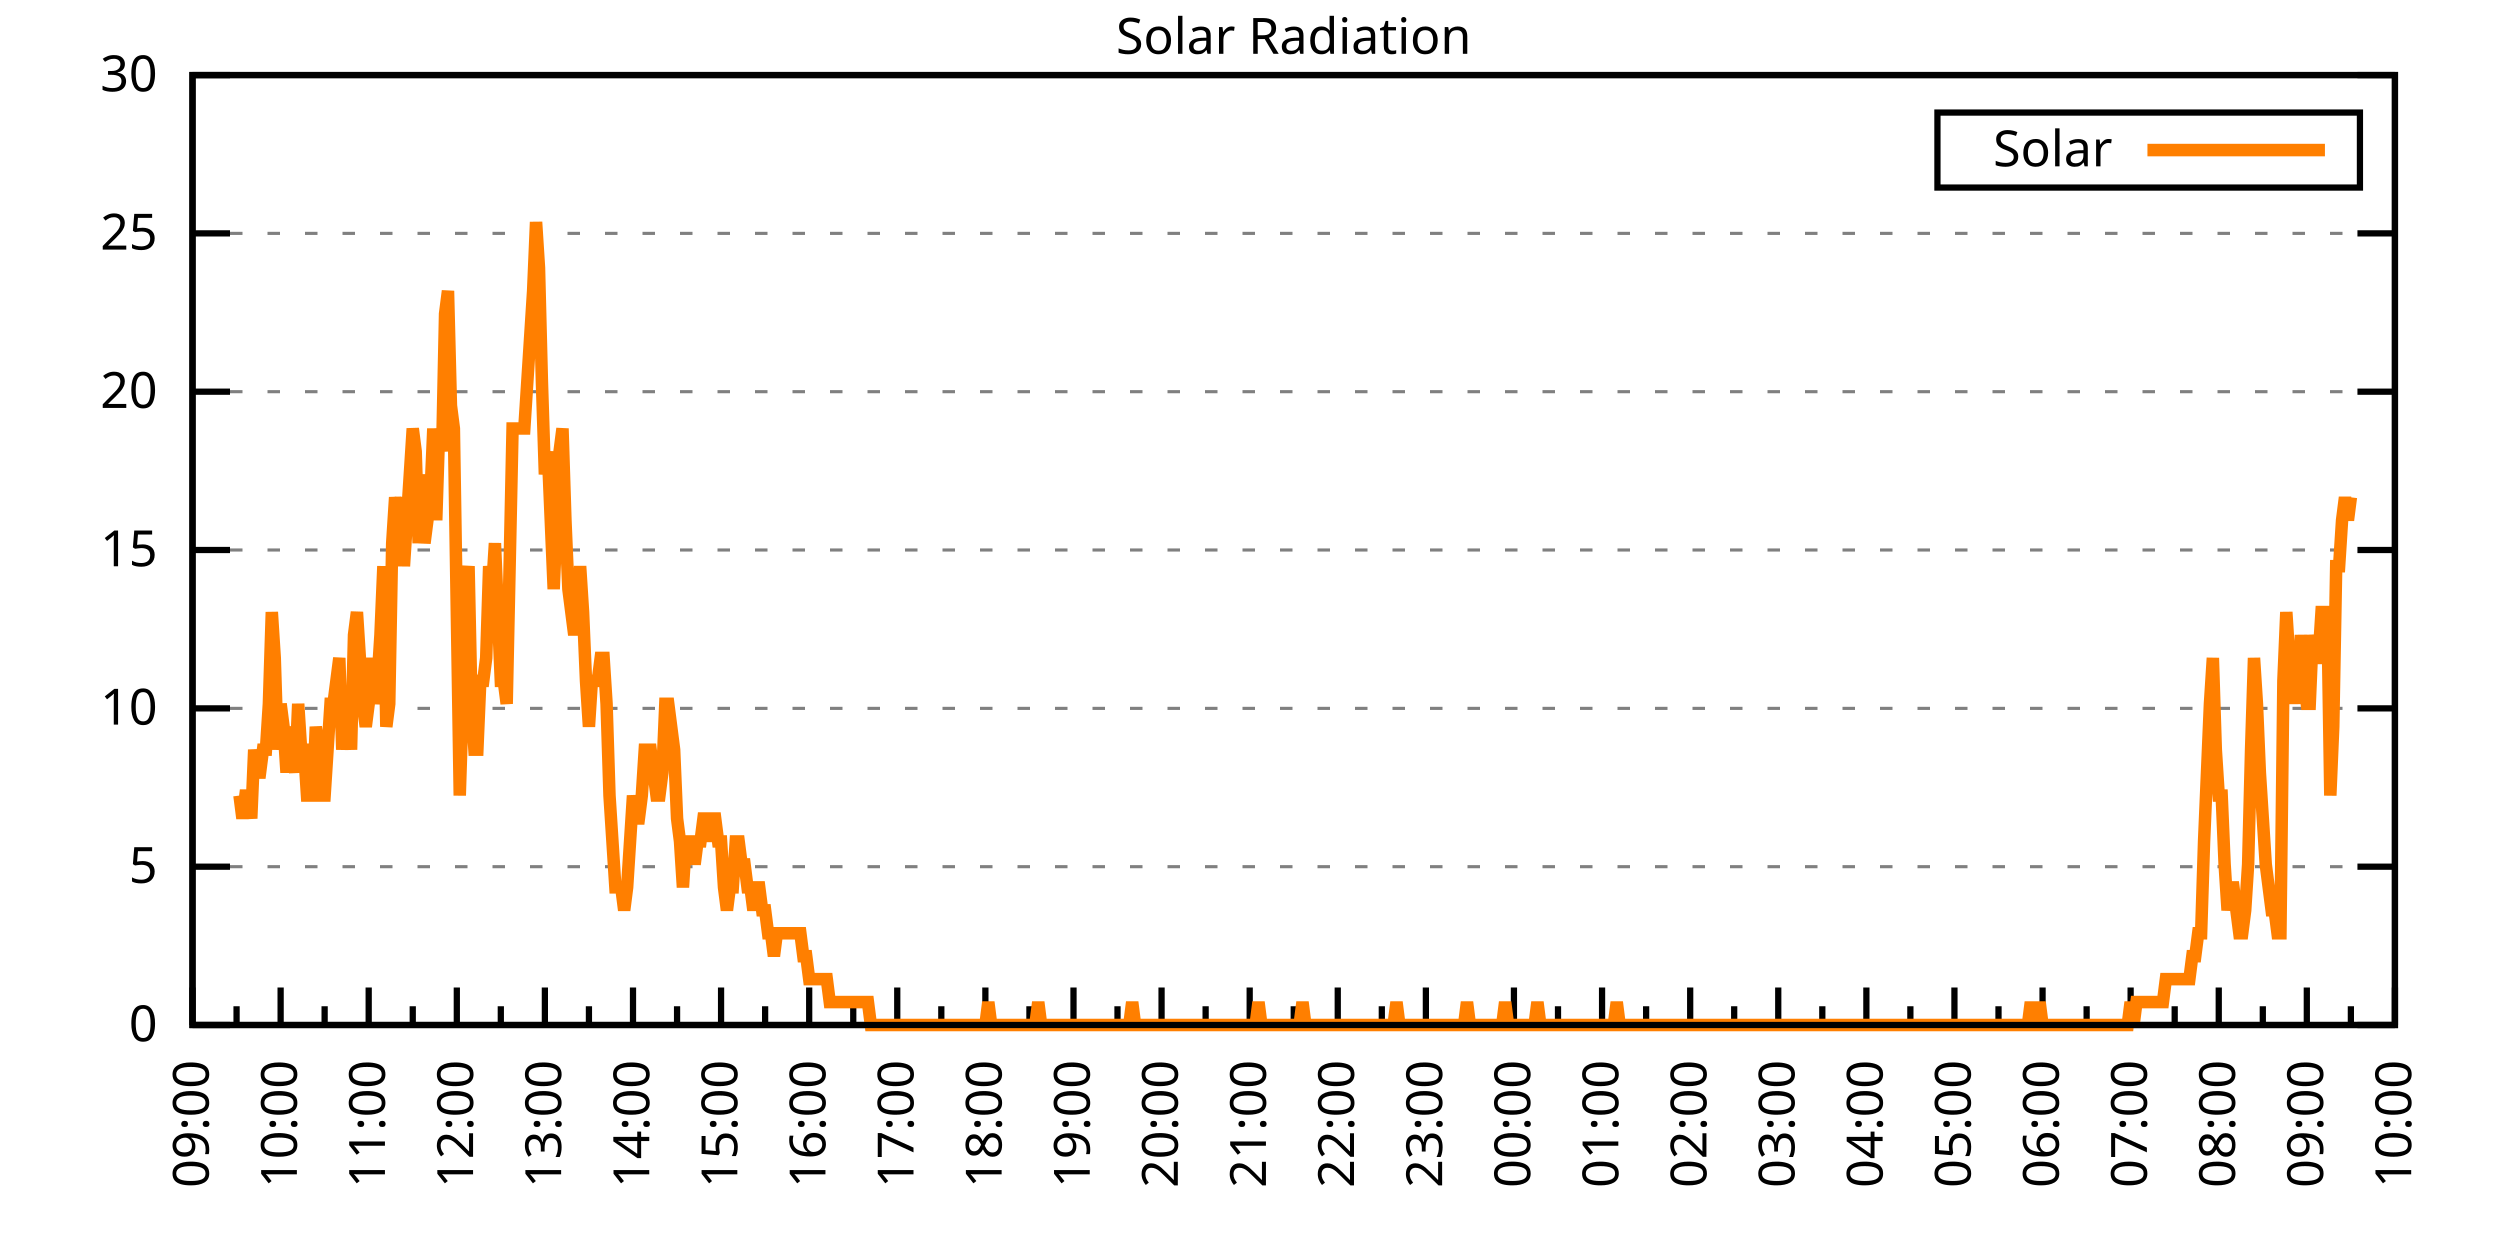
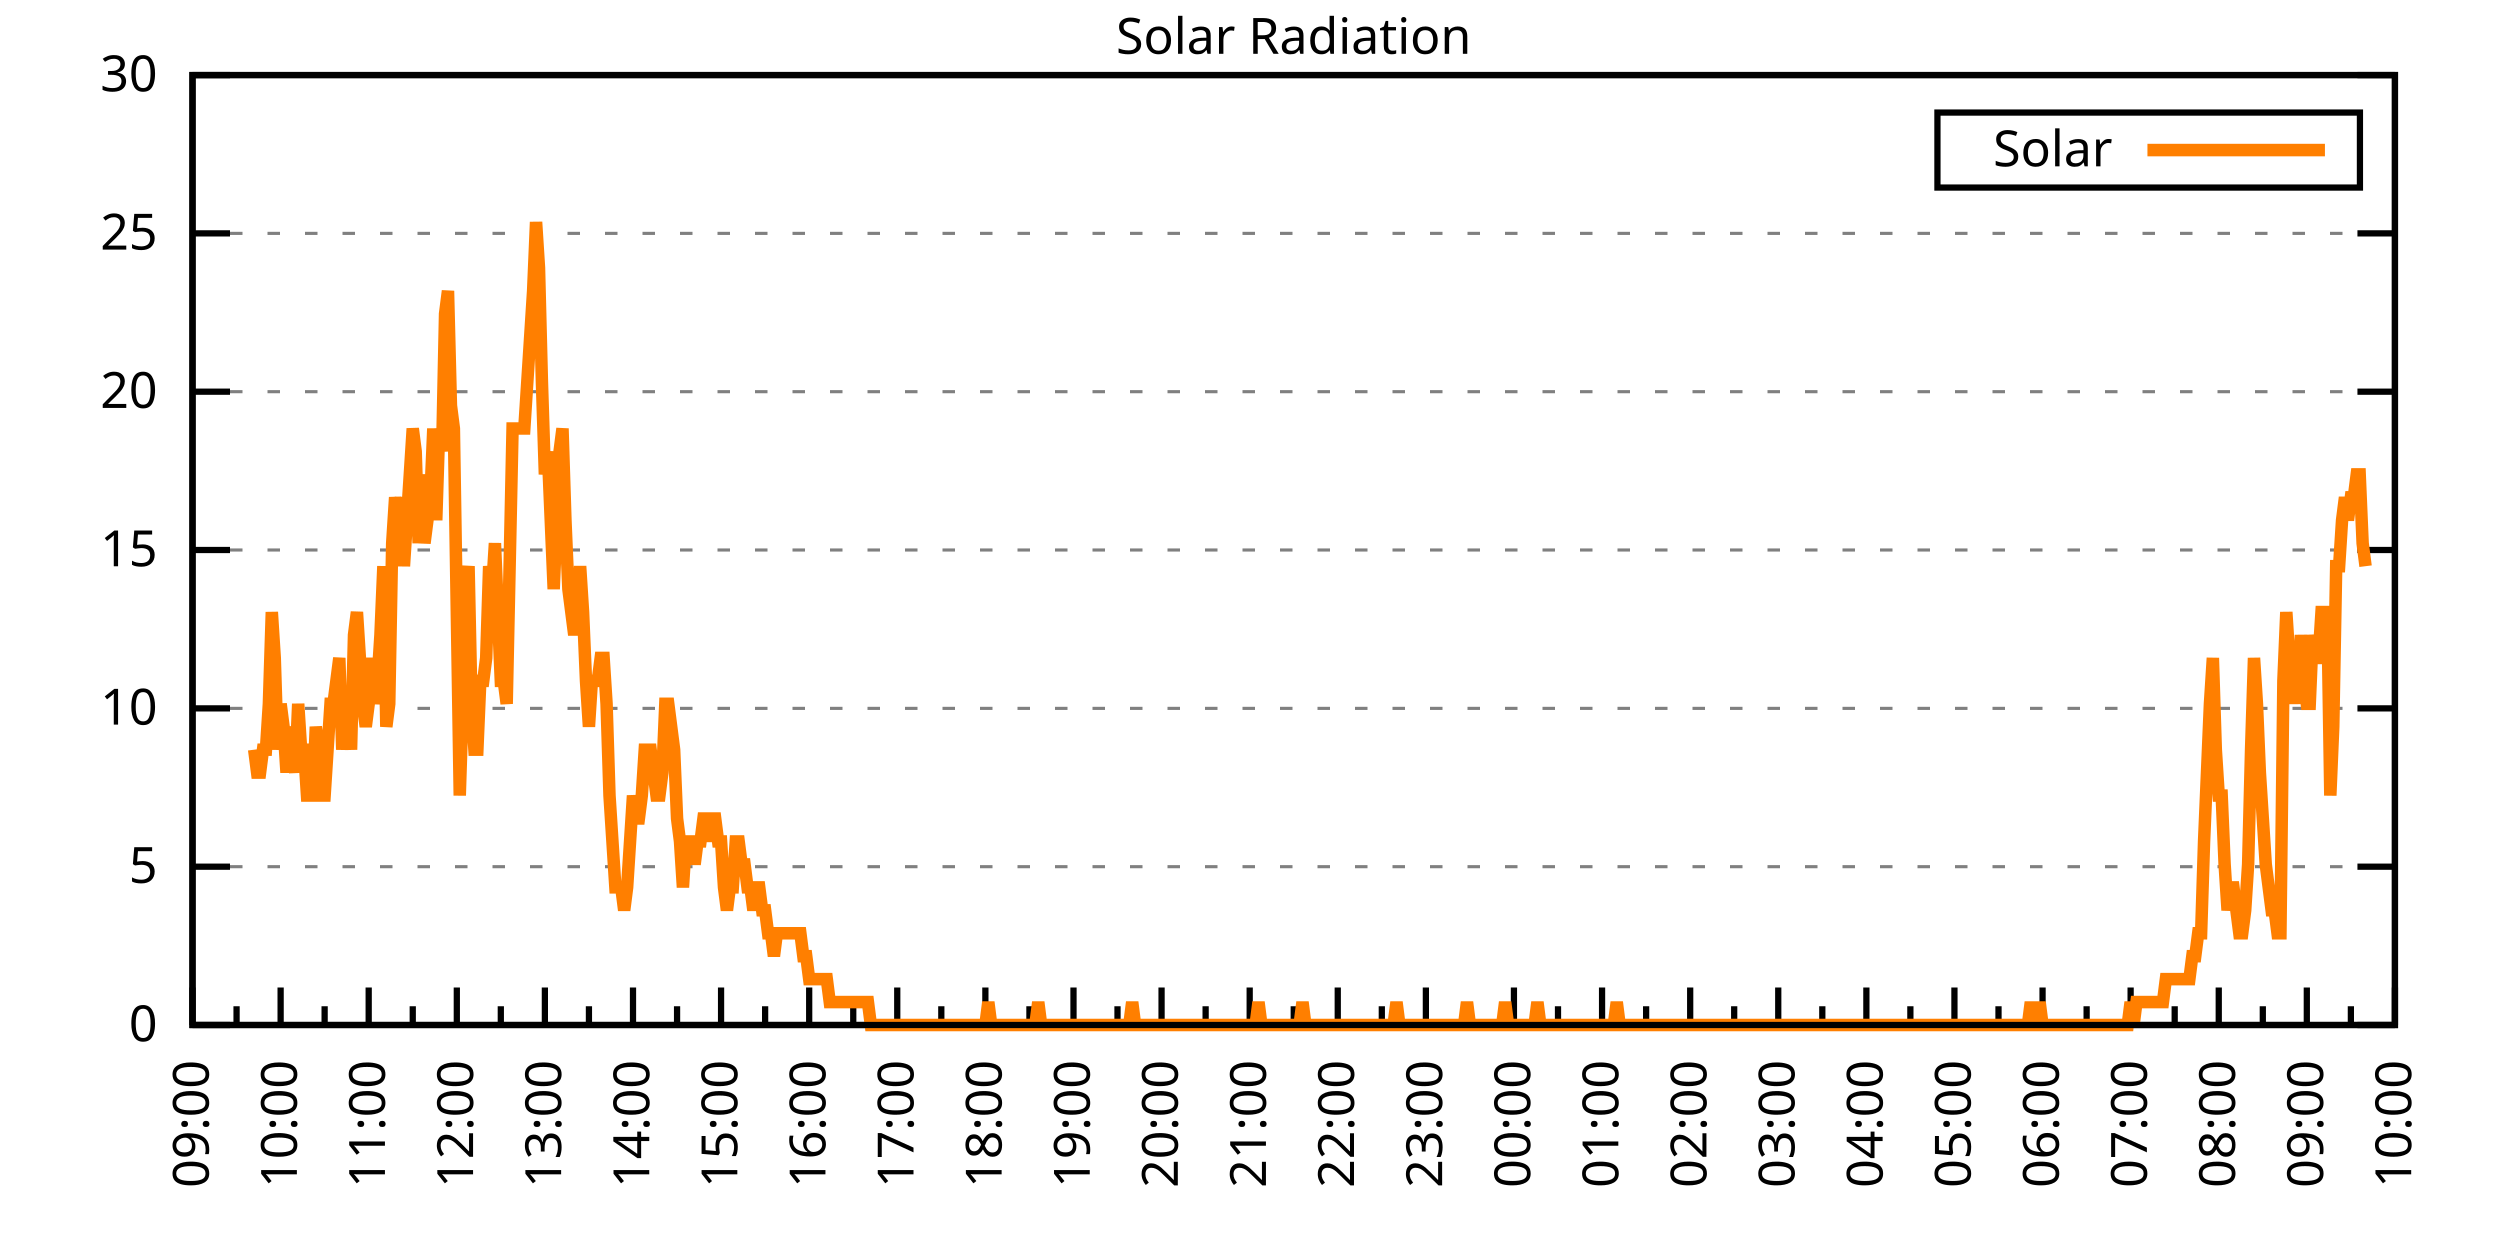
<svg xmlns="http://www.w3.org/2000/svg" xmlns:xlink="http://www.w3.org/1999/xlink" width="400" height="200" viewBox="0 0 400 200">
  <g id="gnuplot_canvas">
    <rect x="0" y="0" width="400" height="200" fill="none" />
    <defs>
      <circle id="gpDot" r="0.5" stroke-width="0.5" stroke="currentColor" />
      <path id="gpPt0" stroke-width="0.333" stroke="currentColor" d="M-1,0 h2 M0,-1 v2" />
      <path id="gpPt1" stroke-width="0.333" stroke="currentColor" d="M-1,-1 L1,1 M1,-1 L-1,1" />
      <path id="gpPt2" stroke-width="0.333" stroke="currentColor" d="M-1,0 L1,0 M0,-1 L0,1 M-1,-1 L1,1 M-1,1 L1,-1" />
      <rect id="gpPt3" stroke-width="0.333" stroke="currentColor" x="-1" y="-1" width="2" height="2" />
      <rect id="gpPt4" stroke-width="0.333" stroke="currentColor" fill="currentColor" x="-1" y="-1" width="2" height="2" />
      <circle id="gpPt5" stroke-width="0.333" stroke="currentColor" cx="0" cy="0" r="1" />
      <use xlink:href="#gpPt5" id="gpPt6" fill="currentColor" stroke="none" />
      <path id="gpPt7" stroke-width="0.333" stroke="currentColor" d="M0,-1.33 L-1.33,0.67 L1.33,0.67 z" />
      <use xlink:href="#gpPt7" id="gpPt8" fill="currentColor" stroke="none" />
      <use xlink:href="#gpPt7" id="gpPt9" stroke="currentColor" transform="rotate(180)" />
      <use xlink:href="#gpPt9" id="gpPt10" fill="currentColor" stroke="none" />
      <use xlink:href="#gpPt3" id="gpPt11" stroke="currentColor" transform="rotate(45)" />
      <use xlink:href="#gpPt11" id="gpPt12" fill="currentColor" stroke="none" />
      <path id="gpPt13" stroke-width="0.333" stroke="currentColor" d="M0,1.330 L1.265,0.411 L0.782,-1.067 L-0.782,-1.076 L-1.265,0.411 z" />
      <use xlink:href="#gpPt13" id="gpPt14" fill="currentColor" stroke="none" />
      <filter id="textbox" filterUnits="objectBoundingBox" x="0" y="0" height="1" width="1">
        <feFlood flood-color="white" flood-opacity="1" result="bgnd" />
        <feComposite in="SourceGraphic" in2="bgnd" operator="atop" />
      </filter>
      <filter id="greybox" filterUnits="objectBoundingBox" x="0" y="0" height="1" width="1">
        <feFlood flood-color="lightgrey" flood-opacity="1" result="grey" />
        <feComposite in="SourceGraphic" in2="grey" operator="atop" />
      </filter>
    </defs>
    <g fill="none" color="white" stroke="currentColor" stroke-width="1.00" stroke-linecap="butt" stroke-linejoin="miter">
</g>
    <g fill="none" color="black" stroke="currentColor" stroke-width="1.00" stroke-linecap="butt" stroke-linejoin="miter">
      <g stroke="none" shape-rendering="crispEdges">
        <polygon fill="rgb(255, 255, 255)" points="30.80,164.00 383.18,164.00 383.18,12.02 30.80,12.02 " />
      </g>
    </g>
    <g fill="none" color="black" stroke="currentColor" stroke-width="1.00" stroke-linecap="butt" stroke-linejoin="miter">
</g>
    <g fill="none" color="black" stroke="black" stroke-width="0.50" stroke-linecap="butt" stroke-linejoin="miter">
</g>
    <g fill="none" color="gray" stroke="currentColor" stroke-width="0.50" stroke-linecap="butt" stroke-linejoin="miter">
      <path stroke="gray" stroke-dasharray="2,4" class="gridline" d="M30.80,164.00 L383.19,164.00  " />
    </g>
    <g fill="none" color="gray" stroke="gray" stroke-width="1.00" stroke-linecap="butt" stroke-linejoin="miter">
</g>
    <g fill="none" color="black" stroke="currentColor" stroke-width="1.00" stroke-linecap="butt" stroke-linejoin="miter">
      <path stroke="black" d="M30.80,164.00 L36.80,164.00 M383.19,164.00 L377.19,164.00  " />
      <g transform="translate(25.20,166.60)" stroke="none" fill="black" font-family="Sans" font-size="8.00" text-anchor="end">
        <text>
          <tspan font-family="Sans"> 0</tspan>
        </text>
      </g>
    </g>
    <g fill="none" color="black" stroke="currentColor" stroke-width="1.00" stroke-linecap="butt" stroke-linejoin="miter">
</g>
    <g fill="none" color="black" stroke="black" stroke-width="0.50" stroke-linecap="butt" stroke-linejoin="miter">
</g>
    <g fill="none" color="gray" stroke="currentColor" stroke-width="0.50" stroke-linecap="butt" stroke-linejoin="miter">
      <path stroke="gray" stroke-dasharray="2,4" class="gridline" d="M30.80,138.67 L383.19,138.67  " />
    </g>
    <g fill="none" color="gray" stroke="gray" stroke-width="1.00" stroke-linecap="butt" stroke-linejoin="miter">
</g>
    <g fill="none" color="black" stroke="currentColor" stroke-width="1.00" stroke-linecap="butt" stroke-linejoin="miter">
      <path stroke="black" d="M30.80,138.67 L36.80,138.67 M383.19,138.67 L377.19,138.67  " />
      <g transform="translate(25.20,141.27)" stroke="none" fill="black" font-family="Sans" font-size="8.00" text-anchor="end">
        <text>
          <tspan font-family="Sans"> 5</tspan>
        </text>
      </g>
    </g>
    <g fill="none" color="black" stroke="currentColor" stroke-width="1.00" stroke-linecap="butt" stroke-linejoin="miter">
</g>
    <g fill="none" color="black" stroke="black" stroke-width="0.50" stroke-linecap="butt" stroke-linejoin="miter">
</g>
    <g fill="none" color="gray" stroke="currentColor" stroke-width="0.50" stroke-linecap="butt" stroke-linejoin="miter">
      <path stroke="gray" stroke-dasharray="2,4" class="gridline" d="M30.80,113.34 L383.19,113.34  " />
    </g>
    <g fill="none" color="gray" stroke="gray" stroke-width="1.00" stroke-linecap="butt" stroke-linejoin="miter">
</g>
    <g fill="none" color="black" stroke="currentColor" stroke-width="1.00" stroke-linecap="butt" stroke-linejoin="miter">
      <path stroke="black" d="M30.80,113.34 L36.80,113.34 M383.19,113.34 L377.19,113.34  " />
      <g transform="translate(25.20,115.94)" stroke="none" fill="black" font-family="Sans" font-size="8.00" text-anchor="end">
        <text>
          <tspan font-family="Sans"> 10</tspan>
        </text>
      </g>
    </g>
    <g fill="none" color="black" stroke="currentColor" stroke-width="1.00" stroke-linecap="butt" stroke-linejoin="miter">
</g>
    <g fill="none" color="black" stroke="black" stroke-width="0.50" stroke-linecap="butt" stroke-linejoin="miter">
</g>
    <g fill="none" color="gray" stroke="currentColor" stroke-width="0.50" stroke-linecap="butt" stroke-linejoin="miter">
      <path stroke="gray" stroke-dasharray="2,4" class="gridline" d="M30.80,88.00 L383.19,88.00  " />
    </g>
    <g fill="none" color="gray" stroke="gray" stroke-width="1.00" stroke-linecap="butt" stroke-linejoin="miter">
</g>
    <g fill="none" color="black" stroke="currentColor" stroke-width="1.00" stroke-linecap="butt" stroke-linejoin="miter">
      <path stroke="black" d="M30.80,88.00 L36.80,88.00 M383.19,88.00 L377.19,88.00  " />
      <g transform="translate(25.20,90.60)" stroke="none" fill="black" font-family="Sans" font-size="8.00" text-anchor="end">
        <text>
          <tspan font-family="Sans"> 15</tspan>
        </text>
      </g>
    </g>
    <g fill="none" color="black" stroke="currentColor" stroke-width="1.00" stroke-linecap="butt" stroke-linejoin="miter">
</g>
    <g fill="none" color="black" stroke="black" stroke-width="0.50" stroke-linecap="butt" stroke-linejoin="miter">
</g>
    <g fill="none" color="gray" stroke="currentColor" stroke-width="0.50" stroke-linecap="butt" stroke-linejoin="miter">
      <path stroke="gray" stroke-dasharray="2,4" class="gridline" d="M30.80,62.67 L383.19,62.67  " />
    </g>
    <g fill="none" color="gray" stroke="gray" stroke-width="1.00" stroke-linecap="butt" stroke-linejoin="miter">
</g>
    <g fill="none" color="black" stroke="currentColor" stroke-width="1.00" stroke-linecap="butt" stroke-linejoin="miter">
      <path stroke="black" d="M30.80,62.67 L36.80,62.67 M383.19,62.67 L377.19,62.67  " />
      <g transform="translate(25.20,65.27)" stroke="none" fill="black" font-family="Sans" font-size="8.00" text-anchor="end">
        <text>
          <tspan font-family="Sans"> 20</tspan>
        </text>
      </g>
    </g>
    <g fill="none" color="black" stroke="currentColor" stroke-width="1.00" stroke-linecap="butt" stroke-linejoin="miter">
</g>
    <g fill="none" color="black" stroke="black" stroke-width="0.50" stroke-linecap="butt" stroke-linejoin="miter">
</g>
    <g fill="none" color="gray" stroke="currentColor" stroke-width="0.50" stroke-linecap="butt" stroke-linejoin="miter">
      <path stroke="gray" stroke-dasharray="2,4" class="gridline" d="M30.80,37.34 L383.19,37.34  " />
    </g>
    <g fill="none" color="gray" stroke="gray" stroke-width="1.00" stroke-linecap="butt" stroke-linejoin="miter">
</g>
    <g fill="none" color="black" stroke="currentColor" stroke-width="1.00" stroke-linecap="butt" stroke-linejoin="miter">
      <path stroke="black" d="M30.80,37.34 L36.80,37.34 M383.19,37.34 L377.19,37.34  " />
      <g transform="translate(25.20,39.94)" stroke="none" fill="black" font-family="Sans" font-size="8.00" text-anchor="end">
        <text>
          <tspan font-family="Sans"> 25</tspan>
        </text>
      </g>
    </g>
    <g fill="none" color="black" stroke="currentColor" stroke-width="1.00" stroke-linecap="butt" stroke-linejoin="miter">
</g>
    <g fill="none" color="black" stroke="black" stroke-width="0.50" stroke-linecap="butt" stroke-linejoin="miter">
</g>
    <g fill="none" color="gray" stroke="currentColor" stroke-width="0.50" stroke-linecap="butt" stroke-linejoin="miter">
      <path stroke="gray" stroke-dasharray="2,4" class="gridline" d="M30.80,12.01 L383.19,12.01  " />
    </g>
    <g fill="none" color="gray" stroke="gray" stroke-width="1.00" stroke-linecap="butt" stroke-linejoin="miter">
</g>
    <g fill="none" color="black" stroke="currentColor" stroke-width="1.00" stroke-linecap="butt" stroke-linejoin="miter">
      <path stroke="black" d="M30.80,12.01 L36.80,12.01 M383.19,12.01 L377.19,12.01  " />
      <g transform="translate(25.20,14.61)" stroke="none" fill="black" font-family="Sans" font-size="8.00" text-anchor="end">
        <text>
          <tspan font-family="Sans"> 30</tspan>
        </text>
      </g>
    </g>
    <g fill="none" color="black" stroke="currentColor" stroke-width="1.00" stroke-linecap="butt" stroke-linejoin="miter">
      <path stroke="black" d="M30.80,164.00 L30.80,158.00  " />
      <g transform="translate(33.40,169.60) rotate(270)" stroke="none" fill="black" font-family="Sans" font-size="8.00" text-anchor="end">
        <text>
          <tspan font-family="Sans">09:00</tspan>
        </text>
      </g>
    </g>
    <g fill="none" color="black" stroke="currentColor" stroke-width="1.00" stroke-linecap="butt" stroke-linejoin="miter">
      <path stroke="black" d="M37.85,164.00 L37.85,161.00 M44.90,164.00 L44.90,158.00  " />
      <g transform="translate(47.50,169.60) rotate(270)" stroke="none" fill="black" font-family="Sans" font-size="8.00" text-anchor="end">
        <text>
          <tspan font-family="Sans">10:00</tspan>
        </text>
      </g>
    </g>
    <g fill="none" color="black" stroke="currentColor" stroke-width="1.00" stroke-linecap="butt" stroke-linejoin="miter">
      <path stroke="black" d="M51.94,164.00 L51.94,161.00 M58.99,164.00 L58.99,158.00  " />
      <g transform="translate(61.59,169.60) rotate(270)" stroke="none" fill="black" font-family="Sans" font-size="8.00" text-anchor="end">
        <text>
          <tspan font-family="Sans">11:00</tspan>
        </text>
      </g>
    </g>
    <g fill="none" color="black" stroke="currentColor" stroke-width="1.00" stroke-linecap="butt" stroke-linejoin="miter">
      <path stroke="black" d="M66.04,164.00 L66.04,161.00 M73.09,164.00 L73.09,158.00  " />
      <g transform="translate(75.69,169.60) rotate(270)" stroke="none" fill="black" font-family="Sans" font-size="8.00" text-anchor="end">
        <text>
          <tspan font-family="Sans">12:00</tspan>
        </text>
      </g>
    </g>
    <g fill="none" color="black" stroke="currentColor" stroke-width="1.00" stroke-linecap="butt" stroke-linejoin="miter">
      <path stroke="black" d="M80.13,164.00 L80.13,161.00 M87.18,164.00 L87.18,158.00  " />
      <g transform="translate(89.78,169.60) rotate(270)" stroke="none" fill="black" font-family="Sans" font-size="8.00" text-anchor="end">
        <text>
          <tspan font-family="Sans">13:00</tspan>
        </text>
      </g>
    </g>
    <g fill="none" color="black" stroke="currentColor" stroke-width="1.00" stroke-linecap="butt" stroke-linejoin="miter">
      <path stroke="black" d="M94.23,164.00 L94.23,161.00 M101.28,164.00 L101.28,158.00  " />
      <g transform="translate(103.88,169.60) rotate(270)" stroke="none" fill="black" font-family="Sans" font-size="8.00" text-anchor="end">
        <text>
          <tspan font-family="Sans">14:00</tspan>
        </text>
      </g>
    </g>
    <g fill="none" color="black" stroke="currentColor" stroke-width="1.00" stroke-linecap="butt" stroke-linejoin="miter">
      <path stroke="black" d="M108.33,164.00 L108.33,161.00 M115.37,164.00 L115.37,158.00  " />
      <g transform="translate(117.97,169.60) rotate(270)" stroke="none" fill="black" font-family="Sans" font-size="8.00" text-anchor="end">
        <text>
          <tspan font-family="Sans">15:00</tspan>
        </text>
      </g>
    </g>
    <g fill="none" color="black" stroke="currentColor" stroke-width="1.00" stroke-linecap="butt" stroke-linejoin="miter">
      <path stroke="black" d="M122.42,164.00 L122.42,161.00 M129.47,164.00 L129.47,158.00  " />
      <g transform="translate(132.07,169.60) rotate(270)" stroke="none" fill="black" font-family="Sans" font-size="8.00" text-anchor="end">
        <text>
          <tspan font-family="Sans">16:00</tspan>
        </text>
      </g>
    </g>
    <g fill="none" color="black" stroke="currentColor" stroke-width="1.00" stroke-linecap="butt" stroke-linejoin="miter">
      <path stroke="black" d="M136.52,164.00 L136.52,161.00 M143.56,164.00 L143.56,158.00  " />
      <g transform="translate(146.16,169.60) rotate(270)" stroke="none" fill="black" font-family="Sans" font-size="8.00" text-anchor="end">
        <text>
          <tspan font-family="Sans">17:00</tspan>
        </text>
      </g>
    </g>
    <g fill="none" color="black" stroke="currentColor" stroke-width="1.00" stroke-linecap="butt" stroke-linejoin="miter">
      <path stroke="black" d="M150.61,164.00 L150.61,161.00 M157.66,164.00 L157.66,158.00  " />
      <g transform="translate(160.26,169.60) rotate(270)" stroke="none" fill="black" font-family="Sans" font-size="8.00" text-anchor="end">
        <text>
          <tspan font-family="Sans">18:00</tspan>
        </text>
      </g>
    </g>
    <g fill="none" color="black" stroke="currentColor" stroke-width="1.00" stroke-linecap="butt" stroke-linejoin="miter">
      <path stroke="black" d="M164.71,164.00 L164.71,161.00 M171.76,164.00 L171.76,158.00  " />
      <g transform="translate(174.36,169.60) rotate(270)" stroke="none" fill="black" font-family="Sans" font-size="8.00" text-anchor="end">
        <text>
          <tspan font-family="Sans">19:00</tspan>
        </text>
      </g>
    </g>
    <g fill="none" color="black" stroke="currentColor" stroke-width="1.00" stroke-linecap="butt" stroke-linejoin="miter">
      <path stroke="black" d="M178.80,164.00 L178.80,161.00 M185.85,164.00 L185.85,158.00  " />
      <g transform="translate(188.45,169.60) rotate(270)" stroke="none" fill="black" font-family="Sans" font-size="8.00" text-anchor="end">
        <text>
          <tspan font-family="Sans">20:00</tspan>
        </text>
      </g>
    </g>
    <g fill="none" color="black" stroke="currentColor" stroke-width="1.00" stroke-linecap="butt" stroke-linejoin="miter">
      <path stroke="black" d="M192.90,164.00 L192.90,161.00 M199.95,164.00 L199.95,158.00  " />
      <g transform="translate(202.55,169.60) rotate(270)" stroke="none" fill="black" font-family="Sans" font-size="8.00" text-anchor="end">
        <text>
          <tspan font-family="Sans">21:00</tspan>
        </text>
      </g>
    </g>
    <g fill="none" color="black" stroke="currentColor" stroke-width="1.00" stroke-linecap="butt" stroke-linejoin="miter">
      <path stroke="black" d="M207.00,164.00 L207.00,161.00 M214.04,164.00 L214.04,158.00  " />
      <g transform="translate(216.64,169.60) rotate(270)" stroke="none" fill="black" font-family="Sans" font-size="8.00" text-anchor="end">
        <text>
          <tspan font-family="Sans">22:00</tspan>
        </text>
      </g>
    </g>
    <g fill="none" color="black" stroke="currentColor" stroke-width="1.00" stroke-linecap="butt" stroke-linejoin="miter">
      <path stroke="black" d="M221.09,164.00 L221.09,161.00 M228.14,164.00 L228.14,158.00  " />
      <g transform="translate(230.74,169.60) rotate(270)" stroke="none" fill="black" font-family="Sans" font-size="8.00" text-anchor="end">
        <text>
          <tspan font-family="Sans">23:00</tspan>
        </text>
      </g>
    </g>
    <g fill="none" color="black" stroke="currentColor" stroke-width="1.00" stroke-linecap="butt" stroke-linejoin="miter">
      <path stroke="black" d="M235.19,164.00 L235.19,161.00 M242.23,164.00 L242.23,158.00  " />
      <g transform="translate(244.83,169.60) rotate(270)" stroke="none" fill="black" font-family="Sans" font-size="8.00" text-anchor="end">
        <text>
          <tspan font-family="Sans">00:00</tspan>
        </text>
      </g>
    </g>
    <g fill="none" color="black" stroke="currentColor" stroke-width="1.00" stroke-linecap="butt" stroke-linejoin="miter">
      <path stroke="black" d="M249.28,164.00 L249.28,161.00 M256.33,164.00 L256.33,158.00  " />
      <g transform="translate(258.93,169.60) rotate(270)" stroke="none" fill="black" font-family="Sans" font-size="8.00" text-anchor="end">
        <text>
          <tspan font-family="Sans">01:00</tspan>
        </text>
      </g>
    </g>
    <g fill="none" color="black" stroke="currentColor" stroke-width="1.00" stroke-linecap="butt" stroke-linejoin="miter">
      <path stroke="black" d="M263.38,164.00 L263.38,161.00 M270.43,164.00 L270.43,158.00  " />
      <g transform="translate(273.03,169.60) rotate(270)" stroke="none" fill="black" font-family="Sans" font-size="8.00" text-anchor="end">
        <text>
          <tspan font-family="Sans">02:00</tspan>
        </text>
      </g>
    </g>
    <g fill="none" color="black" stroke="currentColor" stroke-width="1.00" stroke-linecap="butt" stroke-linejoin="miter">
      <path stroke="black" d="M277.47,164.00 L277.47,161.00 M284.52,164.00 L284.52,158.00  " />
      <g transform="translate(287.12,169.60) rotate(270)" stroke="none" fill="black" font-family="Sans" font-size="8.00" text-anchor="end">
        <text>
          <tspan font-family="Sans">03:00</tspan>
        </text>
      </g>
    </g>
    <g fill="none" color="black" stroke="currentColor" stroke-width="1.00" stroke-linecap="butt" stroke-linejoin="miter">
      <path stroke="black" d="M291.57,164.00 L291.57,161.00 M298.62,164.00 L298.62,158.00  " />
      <g transform="translate(301.22,169.60) rotate(270)" stroke="none" fill="black" font-family="Sans" font-size="8.00" text-anchor="end">
        <text>
          <tspan font-family="Sans">04:00</tspan>
        </text>
      </g>
    </g>
    <g fill="none" color="black" stroke="currentColor" stroke-width="1.00" stroke-linecap="butt" stroke-linejoin="miter">
      <path stroke="black" d="M305.66,164.00 L305.66,161.00 M312.71,164.00 L312.71,158.00  " />
      <g transform="translate(315.31,169.60) rotate(270)" stroke="none" fill="black" font-family="Sans" font-size="8.00" text-anchor="end">
        <text>
          <tspan font-family="Sans">05:00</tspan>
        </text>
      </g>
    </g>
    <g fill="none" color="black" stroke="currentColor" stroke-width="1.00" stroke-linecap="butt" stroke-linejoin="miter">
      <path stroke="black" d="M319.76,164.00 L319.76,161.00 M326.81,164.00 L326.81,158.00  " />
      <g transform="translate(329.41,169.60) rotate(270)" stroke="none" fill="black" font-family="Sans" font-size="8.00" text-anchor="end">
        <text>
          <tspan font-family="Sans">06:00</tspan>
        </text>
      </g>
    </g>
    <g fill="none" color="black" stroke="currentColor" stroke-width="1.00" stroke-linecap="butt" stroke-linejoin="miter">
      <path stroke="black" d="M333.86,164.00 L333.86,161.00 M340.90,164.00 L340.90,158.00  " />
      <g transform="translate(343.50,169.60) rotate(270)" stroke="none" fill="black" font-family="Sans" font-size="8.00" text-anchor="end">
        <text>
          <tspan font-family="Sans">07:00</tspan>
        </text>
      </g>
    </g>
    <g fill="none" color="black" stroke="currentColor" stroke-width="1.00" stroke-linecap="butt" stroke-linejoin="miter">
      <path stroke="black" d="M347.95,164.00 L347.95,161.00 M355.00,164.00 L355.00,158.00  " />
      <g transform="translate(357.60,169.60) rotate(270)" stroke="none" fill="black" font-family="Sans" font-size="8.00" text-anchor="end">
        <text>
          <tspan font-family="Sans">08:00</tspan>
        </text>
      </g>
    </g>
    <g fill="none" color="black" stroke="currentColor" stroke-width="1.00" stroke-linecap="butt" stroke-linejoin="miter">
      <path stroke="black" d="M362.05,164.00 L362.05,161.00 M369.09,164.00 L369.09,158.00  " />
      <g transform="translate(371.69,169.60) rotate(270)" stroke="none" fill="black" font-family="Sans" font-size="8.00" text-anchor="end">
        <text>
          <tspan font-family="Sans">09:00</tspan>
        </text>
      </g>
    </g>
    <g fill="none" color="black" stroke="currentColor" stroke-width="1.00" stroke-linecap="butt" stroke-linejoin="miter">
      <path stroke="black" d="M376.14,164.00 L376.14,161.00 M383.19,164.00 L383.19,158.00  " />
      <g transform="translate(385.79,169.60) rotate(270)" stroke="none" fill="black" font-family="Sans" font-size="8.00" text-anchor="end">
        <text>
          <tspan font-family="Sans">10:00</tspan>
        </text>
      </g>
    </g>
    <g fill="none" color="black" stroke="currentColor" stroke-width="1.00" stroke-linecap="butt" stroke-linejoin="miter">
</g>
    <g fill="none" color="black" stroke="currentColor" stroke-width="1.00" stroke-linecap="butt" stroke-linejoin="miter">
      <path stroke="black" d="M30.80,12.01 L30.80,164.00 L383.19,164.00 L383.19,12.01 L30.80,12.01 Z  " />
    </g>
    <g fill="none" color="black" stroke="currentColor" stroke-width="1.00" stroke-linecap="butt" stroke-linejoin="miter">
      <g transform="translate(6.80,88.01) rotate(270)" stroke="none" fill="black" font-family="Sans" font-size="8.00" text-anchor="middle">
        <text />
      </g>
    </g>
    <g fill="none" color="black" stroke="currentColor" stroke-width="1.00" stroke-linecap="butt" stroke-linejoin="miter">
</g>
    <g fill="none" color="black" stroke="currentColor" stroke-width="1.00" stroke-linecap="butt" stroke-linejoin="miter">
      <path stroke="black" d="M309.99,30.01 L309.99,18.01 L377.59,18.01 L377.59,30.01 L309.99,30.01 Z  " />
    </g>
    <g id="Solar_Radiation_plot_1">
      <g fill="none" color="white" stroke="black" stroke-width="2.00" stroke-linecap="butt" stroke-linejoin="miter">
</g>
      <g fill="none" color="black" stroke="currentColor" stroke-width="2.00" stroke-linecap="butt" stroke-linejoin="miter">
        <g transform="translate(337.99,26.61)" stroke="none" fill="black" font-family="Sans" font-size="8.00" text-anchor="end">
          <text>
            <tspan font-family="Sans">Solar</tspan>
          </text>
        </g>
      </g>
      <g fill="none" color="black" stroke="currentColor" stroke-width="2.00" stroke-linecap="butt" stroke-linejoin="miter">
-         <path stroke="rgb(255, 127,   0)" d="M343.59,24.01 L371.99,24.01 M38.32,127.29 L38.79,130.96 L39.26,127.29 L39.73,127.29 L40.20,130.96 L40.67,119.95   L41.14,123.62 L41.61,123.62 L42.08,119.95 L42.55,119.95 L43.02,112.61 L43.49,97.93 L43.96,105.27 L44.43,119.95   L44.90,112.61 L45.37,116.28 L45.84,123.62 L46.31,116.28 L46.78,119.95 L47.24,123.62 L47.71,112.61 L48.18,119.95   L48.65,119.95 L49.12,127.29 L49.59,127.29 L50.06,127.29 L50.53,116.28 L51.00,119.95 L51.47,127.29 L51.94,127.29   L52.41,119.95 L52.88,112.61 L53.35,112.61 L53.82,108.94 L54.29,105.27 L54.76,119.95 L55.23,112.61 L55.70,112.61   L56.17,119.95 L56.64,101.60 L57.11,97.93 L57.58,105.27 L58.05,112.61 L58.52,116.28 L58.99,112.61 L59.46,105.27   L59.93,112.61 L60.40,108.94 L60.87,101.60 L61.34,90.59 L61.81,116.28 L62.28,112.61 L62.75,86.91 L63.22,79.57   L63.69,83.24 L64.16,79.57 L64.63,90.59 L65.10,83.24 L65.57,75.90 L66.04,68.56 L66.51,72.23 L66.98,86.91   L67.45,75.90 L67.92,86.91 L68.39,83.24 L68.86,79.57 L69.33,68.56 L69.80,83.24 L70.27,68.56 L70.74,72.23   L71.21,50.21 L71.68,46.54 L72.15,64.89 L72.62,68.56 L73.09,97.93 L73.56,127.29 L74.03,112.61 L74.50,94.26   L74.97,90.59 L75.44,112.61 L75.91,119.95 L76.38,119.95 L76.85,108.94 L77.32,108.94 L77.79,105.27 L78.26,90.59   L78.73,94.26 L79.19,86.91 L79.66,97.93 L80.13,108.94 L80.60,108.94 L81.07,112.61 L81.54,90.59 L82.01,68.56   L82.48,68.56 L82.95,68.56 L83.42,68.56 L83.89,68.56 L84.36,61.22 L84.83,53.88 L85.30,46.54 L85.77,35.52   L86.24,42.87 L86.71,61.22 L87.18,75.90 L87.65,72.23 L88.12,83.24 L88.59,94.26 L89.06,83.24 L89.53,72.23   L90.00,68.56 L90.47,83.24 L90.94,94.26 L91.41,97.93 L91.88,101.60 L92.35,97.93 L92.82,90.59 L93.29,97.93   L93.76,108.94 L94.23,116.28 L94.70,108.94 L95.17,108.94 L95.64,108.94 L96.11,105.27 L96.58,105.27 L97.05,112.61   L97.52,127.29 L97.99,134.63 L98.46,141.98 L98.93,141.98 L99.40,141.98 L99.87,145.65 L100.34,141.98 L100.81,134.63   L101.28,127.29 L101.75,130.96 L102.22,130.96 L102.69,127.29 L103.16,119.95 L103.63,119.95 L104.10,119.95 L104.57,123.62   L105.04,127.29 L105.51,127.29 L105.98,123.62 L106.45,112.61 L106.92,112.61 L107.39,116.28 L107.86,119.95 L108.33,130.96   L108.80,134.63 L109.27,141.98 L109.74,134.63 L110.21,134.63 L110.68,134.63 L111.14,138.30 L111.61,134.63 L112.08,134.63   L112.55,130.96 L113.02,130.96 L113.49,134.63 L113.96,130.96 L114.43,130.96 L114.90,134.63 L115.37,134.63 L115.84,141.98   L116.31,145.65 L116.78,141.98 L117.25,141.98 L117.72,134.63 L118.19,134.63 L118.66,138.30 L119.13,138.30 L119.60,141.98   L120.07,141.98 L120.54,145.65 L121.01,141.98 L121.48,141.98 L121.95,145.65 L122.42,145.65 L122.89,149.32 L123.36,149.32   L123.83,152.99 L124.30,149.32 L124.77,149.32 L125.24,149.32 L125.71,149.32 L126.18,149.32 L126.65,149.32 L127.12,149.32   L127.59,149.32 L128.06,149.32 L128.53,152.99 L129.00,152.99 L129.47,156.66 L129.94,156.66 L130.41,156.66 L130.88,156.66   L131.35,156.66 L131.82,156.66 L132.29,156.66 L132.76,160.33 L133.23,160.33 L133.70,160.33 L134.17,160.33 L134.64,160.33   L135.11,160.33 L135.58,160.33 L136.05,160.33 L136.52,160.33 L136.99,160.33 L137.46,160.33 L137.93,160.33 L138.40,160.33   L138.87,160.33 L139.34,164.00 L139.81,164.00 L140.28,164.00 L140.75,164.00 L141.22,164.00 L141.69,164.00 L142.16,164.00   L142.63,164.00 L143.09,164.00 L143.56,164.00 L144.03,164.00 L144.50,164.00 L144.97,164.00 L145.44,164.00 L145.91,164.00   L146.38,164.00 L146.85,164.00 L147.32,164.00 L147.79,164.00 L148.26,164.00 L148.73,164.00 L149.20,164.00 L149.67,164.00   L150.14,164.00 L150.61,164.00 L151.08,164.00 L151.55,164.00 L152.02,164.00 L152.49,164.00 L152.96,164.00 L153.43,164.00   L153.90,164.00 L154.37,164.00 L154.84,164.00 L155.31,164.00 L155.78,164.00 L156.25,164.00 L156.72,164.00 L157.19,164.00   L157.66,164.00 L158.13,160.33 L158.60,164.00 L159.07,164.00 L159.54,164.00 L160.01,164.00 L160.48,164.00 L160.95,164.00   L161.42,164.00 L161.89,164.00 L162.36,164.00 L162.83,164.00 L163.30,164.00 L163.77,164.00 L164.24,164.00 L164.71,164.00   L165.18,164.00 L165.65,164.00 L166.12,160.33 L166.59,164.00 L167.06,164.00 L167.53,164.00 L168.00,164.00 L168.47,164.00   L168.94,164.00 L169.41,164.00 L169.88,164.00 L170.35,164.00 L170.82,164.00 L171.29,164.00 L171.76,164.00 L172.23,164.00   L172.70,164.00 L173.17,164.00 L173.64,164.00 L174.11,164.00 L174.58,164.00 L175.04,164.00 L175.51,164.00 L175.98,164.00   L176.45,164.00 L176.92,164.00 L177.39,164.00 L177.86,164.00 L178.33,164.00 L178.80,164.00 L179.27,164.00 L179.74,164.00   L180.21,164.00 L180.68,164.00 L181.15,160.33 L181.62,164.00 L182.09,164.00 L182.56,164.00 L183.03,164.00 L183.50,164.00   L183.97,164.00 L184.44,164.00 L184.91,164.00 L185.38,164.00 L185.85,164.00 L186.32,164.00 L186.79,164.00 L187.26,164.00   L187.73,164.00 L188.20,164.00 L188.67,164.00 L189.14,164.00 L189.61,164.00 L190.08,164.00 L190.55,164.00 L191.02,164.00   L191.49,164.00 L191.96,164.00 L192.43,164.00 L192.90,164.00 L193.37,164.00 L193.84,164.00 L194.31,164.00 L194.78,164.00   L195.25,164.00 L195.72,164.00 L196.19,164.00 L196.66,164.00 L197.13,164.00 L197.60,164.00 L198.07,164.00 L198.54,164.00   L199.01,164.00 L199.48,164.00 L199.95,164.00 L200.42,164.00 L200.89,164.00 L201.36,160.33 L201.83,164.00 L202.30,164.00   L202.77,164.00 L203.24,164.00 L203.71,164.00 L204.18,164.00 L204.65,164.00 L205.12,164.00 L205.59,164.00 L206.06,164.00   L206.53,164.00 L207.00,164.00 L207.46,164.00 L207.93,164.00 L208.40,160.33 L208.87,164.00 L209.34,164.00 L209.81,164.00   L210.28,164.00 L210.75,164.00 L211.22,164.00 L211.69,164.00 L212.16,164.00 L212.63,164.00 L213.10,164.00 L213.57,164.00   L214.04,164.00 L214.51,164.00 L214.98,164.00 L215.45,164.00 L215.92,164.00 L216.39,164.00 L216.86,164.00 L217.33,164.00   L217.80,164.00 L218.27,164.00 L218.74,164.00 L219.21,164.00 L219.68,164.00 L220.15,164.00 L220.62,164.00 L221.09,164.00   L221.56,164.00 L222.03,164.00 L222.50,164.00 L222.97,164.00 L223.44,160.33 L223.91,164.00 L224.38,164.00 L224.85,164.00   L225.32,164.00 L225.79,164.00 L226.26,164.00 L226.73,164.00 L227.20,164.00 L227.67,164.00 L228.14,164.00 L228.61,164.00   L229.08,164.00 L229.55,164.00 L230.02,164.00 L230.49,164.00 L230.96,164.00 L231.43,164.00 L231.90,164.00 L232.37,164.00   L232.84,164.00 L233.31,164.00 L233.78,164.00 L234.25,164.00 L234.72,160.33 L235.19,164.00 L235.66,164.00 L236.13,164.00   L236.60,164.00 L237.07,164.00 L237.54,164.00 L238.01,164.00 L238.48,164.00 L238.95,164.00 L239.41,164.00 L239.88,164.00   L240.35,164.00 L240.82,160.33 L241.29,164.00 L241.76,164.00 L242.23,164.00 L242.70,164.00 L243.17,164.00 L243.64,164.00   L244.11,164.00 L244.58,164.00 L245.05,164.00 L245.52,164.00 L245.99,160.33 L246.46,164.00 L246.93,164.00 L247.40,164.00   L247.87,164.00 L248.34,164.00 L248.81,164.00 L249.28,164.00 L249.75,164.00 L250.22,164.00 L250.69,164.00 L251.16,164.00   L251.63,164.00 L252.10,164.00 L252.57,164.00 L253.04,164.00 L253.51,164.00 L253.98,164.00 L254.45,164.00 L254.92,164.00   L255.39,164.00 L255.86,164.00 L256.33,164.00 L256.80,164.00 L257.27,164.00 L257.74,164.00 L258.21,164.00 L258.68,160.33   L259.15,164.00 L259.62,164.00 L260.09,164.00 L260.56,164.00 L261.03,164.00 L261.50,164.00 L261.97,164.00 L262.44,164.00   L262.91,164.00 L263.38,164.00 L263.85,164.00 L264.32,164.00 L264.79,164.00 L265.26,164.00 L265.73,164.00 L266.20,164.00   L266.67,164.00 L267.14,164.00 L267.61,164.00 L268.08,164.00 L268.55,164.00 L269.02,164.00 L269.49,164.00 L269.96,164.00   L270.43,164.00 L270.90,164.00 L271.36,164.00 L271.83,164.00 L272.30,164.00 L272.77,164.00 L273.24,164.00 L273.71,164.00   L274.18,164.00 L274.65,164.00 L275.12,164.00 L275.59,164.00 L276.06,164.00 L276.53,164.00 L277.00,164.00 L277.47,164.00   L277.94,164.00 L278.41,164.00 L278.88,164.00 L279.35,164.00 L279.82,164.00 L280.29,164.00 L280.76,164.00 L281.23,164.00   L281.70,164.00 L282.17,164.00 L282.64,164.00 L283.11,164.00 L283.58,164.00 L284.05,164.00 L284.52,164.00 L284.99,164.00   L285.46,164.00 L285.93,164.00 L286.40,164.00 L286.87,164.00 L287.34,164.00 L287.81,164.00 L288.28,164.00 L288.75,164.00   L289.22,164.00 L289.69,164.00 L290.16,164.00 L290.63,164.00 L291.10,164.00 L291.57,164.00 L292.04,164.00 L292.51,164.00   L292.98,164.00 L293.45,164.00 L293.92,164.00 L294.39,164.00 L294.86,164.00 L295.33,164.00 L295.80,164.00 L296.27,164.00   L296.74,164.00 L297.21,164.00 L297.68,164.00 L298.15,164.00 L298.62,164.00 L299.09,164.00 L299.56,164.00 L300.03,164.00   L300.50,164.00 L300.97,164.00 L301.44,164.00 L301.91,164.00 L302.38,164.00 L302.85,164.00 L303.31,164.00 L303.78,164.00   L304.25,164.00 L304.72,164.00 L305.19,164.00 L305.66,164.00 L306.13,164.00 L306.60,164.00 L307.07,164.00 L307.54,164.00   L308.01,164.00 L308.48,164.00 L308.95,164.00 L309.42,164.00 L309.89,164.00 L310.36,164.00 L310.83,164.00 L311.30,164.00   L311.77,164.00 L312.24,164.00 L312.71,164.00 L313.18,164.00 L313.65,164.00 L314.12,164.00 L314.59,164.00 L315.06,164.00   L315.53,164.00 L316.00,164.00 L316.47,164.00 L316.94,164.00 L317.41,164.00 L317.88,164.00 L318.35,164.00 L318.82,164.00   L319.29,164.00 L319.76,164.00 L320.23,164.00 L320.70,164.00 L321.17,164.00 L321.64,164.00 L322.11,164.00 L322.58,164.00   L323.05,164.00 L323.52,164.00 L323.99,164.00 L324.46,164.00 L324.93,160.33 L325.40,164.00 L325.87,164.00 L326.34,160.33   L326.81,164.00 L327.28,164.00 L327.75,164.00 L328.22,164.00 L328.69,164.00 L329.16,164.00 L329.63,164.00 L330.10,164.00   L330.57,164.00 L331.04,164.00 L331.51,164.00 L331.98,164.00 L332.45,164.00 L332.92,164.00 L333.39,164.00 L333.86,164.00   L334.33,164.00 L334.80,164.00 L335.26,164.00 L335.73,164.00 L336.20,164.00 L336.67,164.00 L337.14,164.00 L337.61,164.00   L338.08,164.00 L338.55,164.00 L339.02,164.00 L339.49,164.00 L339.96,164.00 L340.43,164.00 L340.90,160.33 L341.37,164.00   L341.84,160.33 L342.31,160.33 L342.78,160.33 L343.25,160.33 L343.72,160.33 L344.19,160.33 L344.66,160.33 L345.13,160.33   L345.60,160.33 L346.07,160.33 L346.54,156.66 L347.01,156.66 L347.48,156.66 L347.95,156.66 L348.42,156.66 L348.89,156.66   L349.36,156.66 L349.83,156.66 L350.30,156.66 L350.77,152.99 L351.24,152.99 L351.71,149.32 L352.18,149.32 L352.65,134.63   L353.12,123.62 L353.59,112.61 L354.06,105.27 L354.53,119.95 L355.00,127.29 L355.47,127.29 L355.94,138.30 L356.41,145.65   L356.88,141.98 L357.35,141.98 L357.82,145.65 L358.29,149.32 L358.76,149.32 L359.23,145.65 L359.70,138.30 L360.17,119.95   L360.64,105.27 L361.11,112.61 L361.58,123.62 L362.05,130.96 L362.52,138.30 L362.99,141.98 L363.46,145.65 L363.93,145.65   L364.40,149.32 L364.87,149.32 L365.34,108.94 L365.81,97.93 L366.28,105.27 L366.75,112.61 L367.21,105.27 L367.68,112.61   L368.15,101.60 L368.62,108.94 L369.09,112.61 L369.56,112.61 L370.03,101.60 L370.50,105.27 L370.97,105.27 L371.44,97.93   L371.91,97.93 L372.38,97.93 L372.85,127.29 L373.32,116.28 L373.79,90.59 L374.26,90.59 L374.73,83.24 L375.20,79.57   L375.67,83.24 L376.14,79.57  " />
+         <path stroke="rgb(255, 127,   0)" d="M343.59,24.01 L371.99,24.01 M40.67,119.95 L41.14,123.62 L41.61,123.62 L42.08,119.95 L42.55,119.95 L43.02,112.61   L43.49,97.93 L43.96,105.27 L44.43,119.95 L44.90,112.61 L45.37,116.28 L45.84,123.62 L46.31,116.28 L46.78,119.95   L47.24,123.62 L47.71,112.61 L48.18,119.95 L48.65,119.95 L49.12,127.29 L49.59,127.29 L50.06,127.29 L50.53,116.28   L51.00,119.95 L51.47,127.29 L51.94,127.29 L52.41,119.95 L52.88,112.61 L53.35,112.61 L53.82,108.94 L54.29,105.27   L54.76,119.95 L55.23,112.61 L55.70,112.61 L56.17,119.95 L56.64,101.60 L57.11,97.93 L57.58,105.27 L58.05,112.61   L58.52,116.28 L58.99,112.61 L59.46,105.27 L59.93,112.61 L60.40,108.94 L60.87,101.60 L61.34,90.59 L61.81,116.28   L62.28,112.61 L62.75,86.91 L63.22,79.57 L63.69,83.24 L64.16,79.57 L64.63,90.59 L65.10,83.24 L65.57,75.90   L66.04,68.56 L66.51,72.23 L66.98,86.91 L67.45,75.90 L67.92,86.91 L68.39,83.24 L68.86,79.57 L69.33,68.56   L69.80,83.24 L70.27,68.56 L70.74,72.23 L71.21,50.21 L71.68,46.54 L72.15,64.89 L72.62,68.56 L73.09,97.93   L73.56,127.29 L74.03,112.61 L74.50,94.26 L74.97,90.59 L75.44,112.61 L75.91,119.95 L76.38,119.95 L76.85,108.94   L77.32,108.94 L77.79,105.27 L78.26,90.59 L78.73,94.26 L79.19,86.91 L79.66,97.93 L80.13,108.94 L80.60,108.94   L81.07,112.61 L81.54,90.59 L82.01,68.56 L82.48,68.56 L82.95,68.56 L83.42,68.56 L83.89,68.56 L84.36,61.22   L84.83,53.88 L85.30,46.54 L85.77,35.52 L86.24,42.87 L86.71,61.22 L87.18,75.90 L87.65,72.23 L88.12,83.24   L88.59,94.26 L89.06,83.24 L89.53,72.23 L90.00,68.56 L90.47,83.24 L90.94,94.26 L91.41,97.93 L91.88,101.60   L92.35,97.93 L92.82,90.59 L93.29,97.93 L93.76,108.94 L94.23,116.28 L94.70,108.94 L95.17,108.94 L95.64,108.94   L96.11,105.27 L96.58,105.27 L97.05,112.61 L97.52,127.29 L97.99,134.63 L98.46,141.98 L98.93,141.98 L99.40,141.98   L99.87,145.65 L100.34,141.98 L100.81,134.63 L101.28,127.29 L101.75,130.96 L102.22,130.96 L102.69,127.29 L103.16,119.95   L103.63,119.95 L104.10,119.95 L104.57,123.62 L105.04,127.29 L105.51,127.29 L105.98,123.62 L106.45,112.61 L106.92,112.61   L107.39,116.28 L107.86,119.95 L108.33,130.96 L108.80,134.63 L109.27,141.98 L109.74,134.63 L110.21,134.63 L110.68,134.63   L111.14,138.30 L111.61,134.63 L112.08,134.63 L112.55,130.96 L113.02,130.96 L113.49,134.63 L113.96,130.96 L114.43,130.96   L114.90,134.63 L115.37,134.63 L115.84,141.98 L116.31,145.65 L116.78,141.98 L117.25,141.98 L117.72,134.63 L118.19,134.63   L118.66,138.30 L119.13,138.30 L119.60,141.98 L120.07,141.98 L120.54,145.65 L121.01,141.98 L121.48,141.98 L121.95,145.65   L122.42,145.65 L122.89,149.32 L123.36,149.32 L123.83,152.99 L124.30,149.32 L124.77,149.32 L125.24,149.32 L125.71,149.32   L126.18,149.32 L126.65,149.32 L127.12,149.32 L127.59,149.32 L128.06,149.32 L128.53,152.99 L129.00,152.99 L129.47,156.66   L129.94,156.66 L130.41,156.66 L130.88,156.66 L131.35,156.66 L131.82,156.66 L132.29,156.66 L132.76,160.33 L133.23,160.33   L133.70,160.33 L134.17,160.33 L134.64,160.33 L135.11,160.33 L135.58,160.33 L136.05,160.33 L136.52,160.33 L136.99,160.33   L137.46,160.33 L137.93,160.33 L138.40,160.33 L138.87,160.33 L139.34,164.00 L139.81,164.00 L140.28,164.00 L140.75,164.00   L141.22,164.00 L141.69,164.00 L142.16,164.00 L142.63,164.00 L143.09,164.00 L143.56,164.00 L144.03,164.00 L144.50,164.00   L144.97,164.00 L145.44,164.00 L145.91,164.00 L146.38,164.00 L146.85,164.00 L147.32,164.00 L147.79,164.00 L148.26,164.00   L148.73,164.00 L149.20,164.00 L149.67,164.00 L150.14,164.00 L150.61,164.00 L151.08,164.00 L151.55,164.00 L152.02,164.00   L152.49,164.00 L152.96,164.00 L153.43,164.00 L153.90,164.00 L154.37,164.00 L154.84,164.00 L155.31,164.00 L155.78,164.00   L156.25,164.00 L156.72,164.00 L157.19,164.00 L157.66,164.00 L158.13,160.33 L158.60,164.00 L159.07,164.00 L159.54,164.00   L160.01,164.00 L160.48,164.00 L160.95,164.00 L161.42,164.00 L161.89,164.00 L162.36,164.00 L162.83,164.00 L163.30,164.00   L163.77,164.00 L164.24,164.00 L164.71,164.00 L165.18,164.00 L165.65,164.00 L166.12,160.33 L166.59,164.00 L167.06,164.00   L167.53,164.00 L168.00,164.00 L168.47,164.00 L168.94,164.00 L169.41,164.00 L169.88,164.00 L170.35,164.00 L170.82,164.00   L171.29,164.00 L171.76,164.00 L172.23,164.00 L172.70,164.00 L173.17,164.00 L173.64,164.00 L174.11,164.00 L174.58,164.00   L175.04,164.00 L175.51,164.00 L175.98,164.00 L176.45,164.00 L176.92,164.00 L177.39,164.00 L177.86,164.00 L178.33,164.00   L178.80,164.00 L179.27,164.00 L179.74,164.00 L180.21,164.00 L180.68,164.00 L181.15,160.33 L181.62,164.00 L182.09,164.00   L182.56,164.00 L183.03,164.00 L183.50,164.00 L183.97,164.00 L184.44,164.00 L184.91,164.00 L185.38,164.00 L185.85,164.00   L186.32,164.00 L186.79,164.00 L187.26,164.00 L187.73,164.00 L188.20,164.00 L188.67,164.00 L189.14,164.00 L189.61,164.00   L190.08,164.00 L190.55,164.00 L191.02,164.00 L191.49,164.00 L191.96,164.00 L192.43,164.00 L192.90,164.00 L193.37,164.00   L193.84,164.00 L194.31,164.00 L194.78,164.00 L195.25,164.00 L195.72,164.00 L196.19,164.00 L196.66,164.00 L197.13,164.00   L197.60,164.00 L198.07,164.00 L198.54,164.00 L199.01,164.00 L199.48,164.00 L199.95,164.00 L200.42,164.00 L200.89,164.00   L201.36,160.33 L201.83,164.00 L202.30,164.00 L202.77,164.00 L203.24,164.00 L203.71,164.00 L204.18,164.00 L204.65,164.00   L205.12,164.00 L205.59,164.00 L206.06,164.00 L206.53,164.00 L207.00,164.00 L207.46,164.00 L207.93,164.00 L208.40,160.33   L208.87,164.00 L209.34,164.00 L209.81,164.00 L210.28,164.00 L210.75,164.00 L211.22,164.00 L211.69,164.00 L212.16,164.00   L212.63,164.00 L213.10,164.00 L213.57,164.00 L214.04,164.00 L214.51,164.00 L214.98,164.00 L215.45,164.00 L215.92,164.00   L216.39,164.00 L216.86,164.00 L217.33,164.00 L217.80,164.00 L218.27,164.00 L218.74,164.00 L219.21,164.00 L219.68,164.00   L220.15,164.00 L220.62,164.00 L221.09,164.00 L221.56,164.00 L222.03,164.00 L222.50,164.00 L222.97,164.00 L223.44,160.33   L223.91,164.00 L224.38,164.00 L224.85,164.00 L225.32,164.00 L225.79,164.00 L226.26,164.00 L226.73,164.00 L227.20,164.00   L227.67,164.00 L228.14,164.00 L228.61,164.00 L229.08,164.00 L229.55,164.00 L230.02,164.00 L230.49,164.00 L230.96,164.00   L231.43,164.00 L231.90,164.00 L232.37,164.00 L232.84,164.00 L233.31,164.00 L233.78,164.00 L234.25,164.00 L234.72,160.33   L235.19,164.00 L235.66,164.00 L236.13,164.00 L236.60,164.00 L237.07,164.00 L237.54,164.00 L238.01,164.00 L238.48,164.00   L238.95,164.00 L239.41,164.00 L239.88,164.00 L240.35,164.00 L240.82,160.33 L241.29,164.00 L241.76,164.00 L242.23,164.00   L242.70,164.00 L243.17,164.00 L243.64,164.00 L244.11,164.00 L244.58,164.00 L245.05,164.00 L245.52,164.00 L245.99,160.33   L246.46,164.00 L246.93,164.00 L247.40,164.00 L247.87,164.00 L248.34,164.00 L248.81,164.00 L249.28,164.00 L249.75,164.00   L250.22,164.00 L250.69,164.00 L251.16,164.00 L251.63,164.00 L252.10,164.00 L252.57,164.00 L253.04,164.00 L253.51,164.00   L253.98,164.00 L254.45,164.00 L254.92,164.00 L255.39,164.00 L255.86,164.00 L256.33,164.00 L256.80,164.00 L257.27,164.00   L257.74,164.00 L258.21,164.00 L258.68,160.33 L259.15,164.00 L259.62,164.00 L260.09,164.00 L260.56,164.00 L261.03,164.00   L261.50,164.00 L261.97,164.00 L262.44,164.00 L262.91,164.00 L263.38,164.00 L263.85,164.00 L264.32,164.00 L264.79,164.00   L265.26,164.00 L265.73,164.00 L266.20,164.00 L266.67,164.00 L267.14,164.00 L267.61,164.00 L268.08,164.00 L268.55,164.00   L269.02,164.00 L269.49,164.00 L269.96,164.00 L270.43,164.00 L270.90,164.00 L271.36,164.00 L271.83,164.00 L272.30,164.00   L272.77,164.00 L273.24,164.00 L273.71,164.00 L274.18,164.00 L274.65,164.00 L275.12,164.00 L275.59,164.00 L276.06,164.00   L276.53,164.00 L277.00,164.00 L277.47,164.00 L277.94,164.00 L278.41,164.00 L278.88,164.00 L279.35,164.00 L279.82,164.00   L280.29,164.00 L280.76,164.00 L281.23,164.00 L281.70,164.00 L282.17,164.00 L282.64,164.00 L283.11,164.00 L283.58,164.00   L284.05,164.00 L284.52,164.00 L284.99,164.00 L285.46,164.00 L285.93,164.00 L286.40,164.00 L286.87,164.00 L287.34,164.00   L287.81,164.00 L288.28,164.00 L288.75,164.00 L289.22,164.00 L289.69,164.00 L290.16,164.00 L290.63,164.00 L291.10,164.00   L291.57,164.00 L292.04,164.00 L292.51,164.00 L292.98,164.00 L293.45,164.00 L293.92,164.00 L294.39,164.00 L294.86,164.00   L295.33,164.00 L295.80,164.00 L296.27,164.00 L296.74,164.00 L297.21,164.00 L297.68,164.00 L298.15,164.00 L298.62,164.00   L299.09,164.00 L299.56,164.00 L300.03,164.00 L300.50,164.00 L300.97,164.00 L301.44,164.00 L301.91,164.00 L302.38,164.00   L302.85,164.00 L303.31,164.00 L303.78,164.00 L304.25,164.00 L304.72,164.00 L305.19,164.00 L305.66,164.00 L306.13,164.00   L306.60,164.00 L307.07,164.00 L307.54,164.00 L308.01,164.00 L308.48,164.00 L308.95,164.00 L309.42,164.00 L309.89,164.00   L310.36,164.00 L310.83,164.00 L311.30,164.00 L311.77,164.00 L312.24,164.00 L312.71,164.00 L313.18,164.00 L313.65,164.00   L314.12,164.00 L314.59,164.00 L315.06,164.00 L315.53,164.00 L316.00,164.00 L316.47,164.00 L316.94,164.00 L317.41,164.00   L317.88,164.00 L318.35,164.00 L318.82,164.00 L319.29,164.00 L319.76,164.00 L320.23,164.00 L320.70,164.00 L321.17,164.00   L321.64,164.00 L322.11,164.00 L322.58,164.00 L323.05,164.00 L323.52,164.00 L323.99,164.00 L324.46,164.00 L324.93,160.33   L325.40,164.00 L325.87,164.00 L326.34,160.33 L326.81,164.00 L327.28,164.00 L327.75,164.00 L328.22,164.00 L328.69,164.00   L329.16,164.00 L329.63,164.00 L330.10,164.00 L330.57,164.00 L331.04,164.00 L331.51,164.00 L331.98,164.00 L332.45,164.00   L332.92,164.00 L333.39,164.00 L333.86,164.00 L334.33,164.00 L334.80,164.00 L335.26,164.00 L335.73,164.00 L336.20,164.00   L336.67,164.00 L337.14,164.00 L337.61,164.00 L338.08,164.00 L338.55,164.00 L339.02,164.00 L339.49,164.00 L339.96,164.00   L340.43,164.00 L340.90,160.33 L341.37,164.00 L341.84,160.33 L342.31,160.33 L342.78,160.33 L343.25,160.33 L343.72,160.33   L344.19,160.33 L344.66,160.33 L345.13,160.33 L345.60,160.33 L346.07,160.33 L346.54,156.66 L347.01,156.66 L347.48,156.66   L347.95,156.66 L348.42,156.66 L348.89,156.66 L349.36,156.66 L349.83,156.66 L350.30,156.66 L350.77,152.99 L351.24,152.99   L351.71,149.32 L352.18,149.32 L352.65,134.63 L353.12,123.62 L353.59,112.61 L354.06,105.27 L354.53,119.95 L355.00,127.29   L355.47,127.29 L355.94,138.30 L356.41,145.65 L356.88,141.98 L357.35,141.98 L357.82,145.65 L358.29,149.32 L358.76,149.32   L359.23,145.65 L359.70,138.30 L360.17,119.95 L360.64,105.27 L361.11,112.61 L361.58,123.62 L362.05,130.96 L362.52,138.30   L362.99,141.98 L363.46,145.65 L363.93,145.65 L364.40,149.32 L364.87,149.32 L365.34,108.94 L365.81,97.93 L366.28,105.27   L366.75,112.61 L367.21,105.27 L367.68,112.61 L368.15,101.60 L368.62,108.94 L369.09,112.61 L369.56,112.61 L370.03,101.60   L370.50,105.27 L370.97,105.27 L371.44,97.93 L371.91,97.93 L372.38,97.93 L372.85,127.29 L373.32,116.28 L373.79,90.59   L374.26,90.59 L374.73,83.24 L375.20,79.57 L375.67,83.24 L376.14,79.57 L376.61,79.57 L377.08,75.90 L377.55,75.90   L378.02,86.91 L378.49,90.59  " />
      </g>
    </g>
    <g fill="none" color="black" stroke="currentColor" stroke-width="2.00" stroke-linecap="butt" stroke-linejoin="miter">
</g>
    <g fill="none" color="black" stroke="black" stroke-width="1.00" stroke-linecap="butt" stroke-linejoin="miter">
</g>
    <g fill="none" color="black" stroke="currentColor" stroke-width="1.00" stroke-linecap="butt" stroke-linejoin="miter">
      <path stroke="black" d="M30.80,12.01 L30.80,164.00 L383.19,164.00 L383.19,12.01 L30.80,12.01 Z  " />
    </g>
    <g fill="none" color="black" stroke="currentColor" stroke-width="1.00" stroke-linecap="butt" stroke-linejoin="miter">
      <g transform="translate(206.99,8.61)" stroke="none" fill="black" font-family="Sans" font-size="8.00" text-anchor="middle">
        <text>
          <tspan font-family="Sans">Solar Radiation</tspan>
        </text>
      </g>
    </g>
    <g fill="none" color="black" stroke="currentColor" stroke-width="1.00" stroke-linecap="butt" stroke-linejoin="miter">
</g>
  </g>
</svg>
